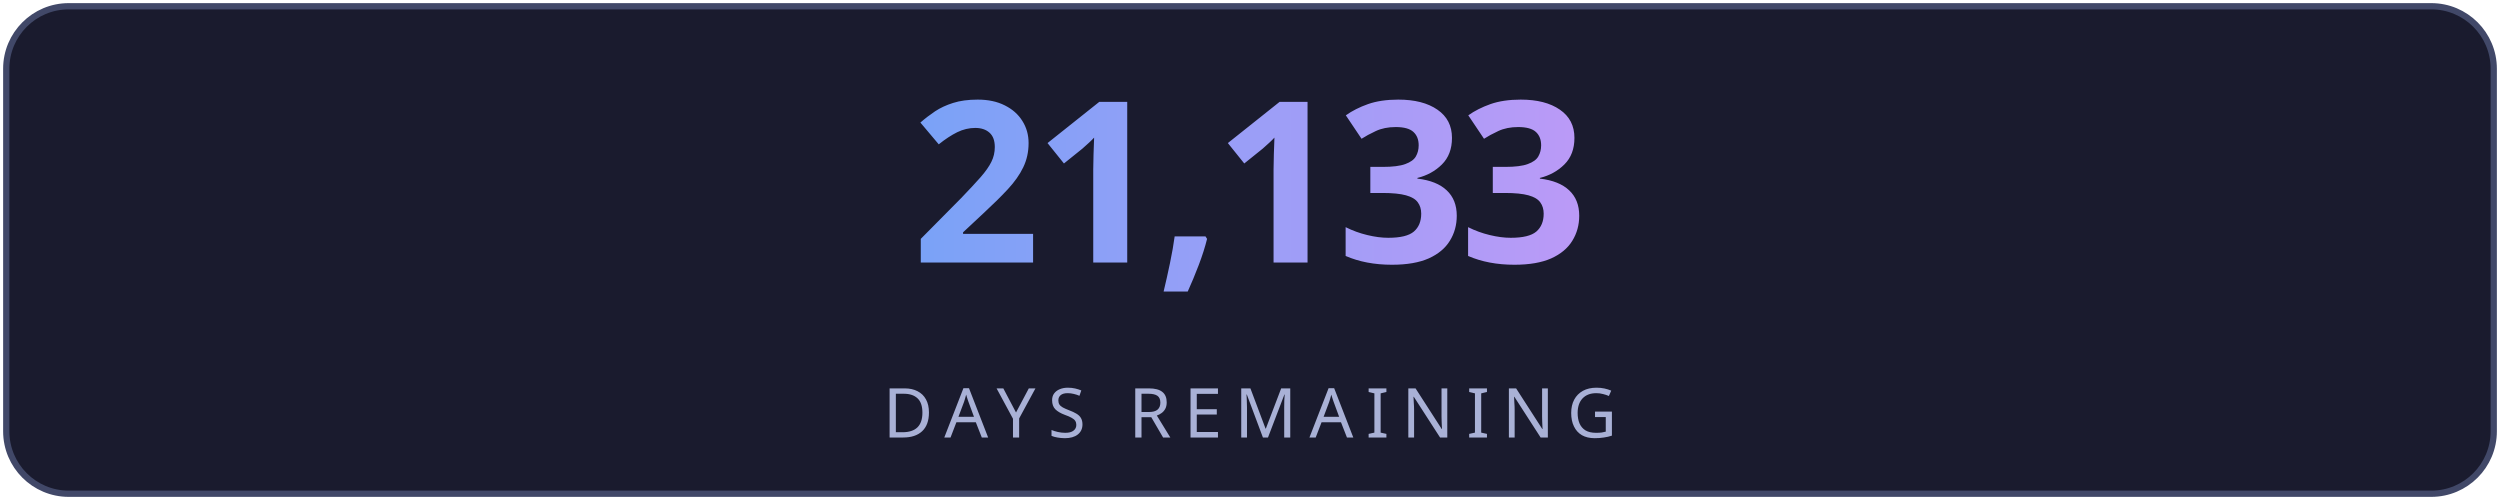
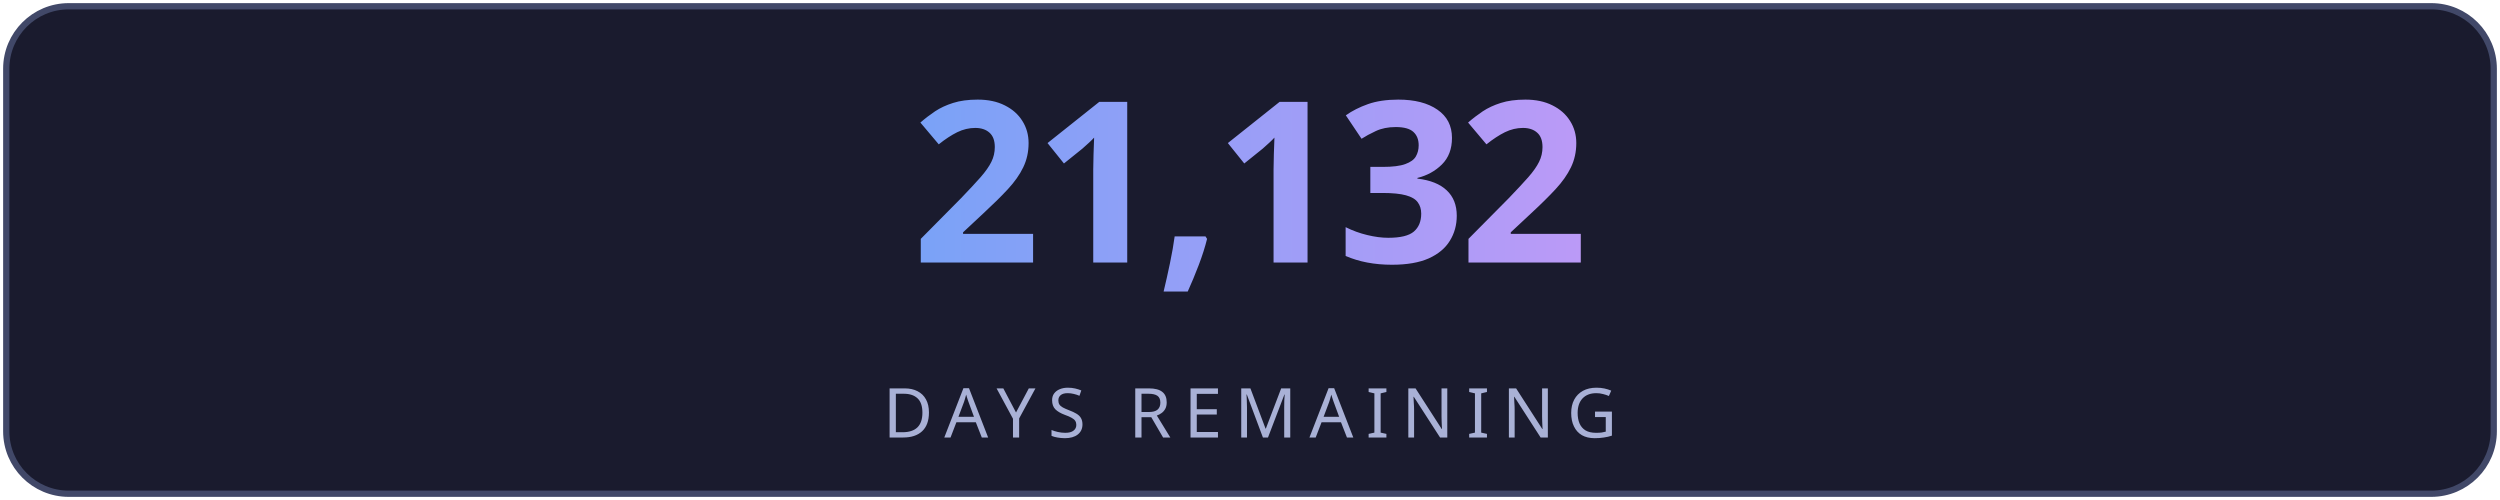
<svg xmlns="http://www.w3.org/2000/svg" width="400" height="80" viewBox="0 0 400 80" fill="none">
  <defs>
    <linearGradient id="g" x1="0" y1="0" x2="1" y2="0">
      <stop offset="0%" stop-color="#7aa2f7" />
      <stop offset="100%" stop-color="#bb9af7" />
    </linearGradient>
    <linearGradient id="lg" x1="0" y1="0" x2="1" y2="0">
      <stop offset="0%" stop-color="#7aa2f7" stop-opacity="0" />
      <stop offset="50%" stop-color="#7aa2f7" stop-opacity="0.6" />
      <stop offset="100%" stop-color="#bb9af7" stop-opacity="0" />
    </linearGradient>
    <filter id="glow">
      <feGaussianBlur stdDeviation="3" result="blur" />
      <feMerge>
        <feMergeNode in="blur" />
        <feMergeNode in="SourceGraphic" />
      </feMerge>
    </filter>
  </defs>
  <rect fill="#1a1b2e" stroke="#414868" x="1" y="1" width="398" height="78" rx="10" stroke-width="1" />
-   <text fill="url(#g)" x="200" y="42" font-size="36" font-weight="700" text-anchor="middle" font-family="'Segoe UI', system-ui, sans-serif" letter-spacing="-1">21,133</text>
+   <text fill="url(#g)" x="200" y="42" font-size="36" font-weight="700" text-anchor="middle" font-family="'Segoe UI', system-ui, sans-serif" letter-spacing="-1">21,132</text>
  <line x1="110" y1="54" x2="290" y2="54" stroke="url(#lg)" stroke-width="1" />
  <text fill="#a9b1d6" x="200" y="70" font-size="11" text-anchor="middle" font-family="'Segoe UI', system-ui, sans-serif" letter-spacing="2">DAYS REMAINING</text>
</svg>
